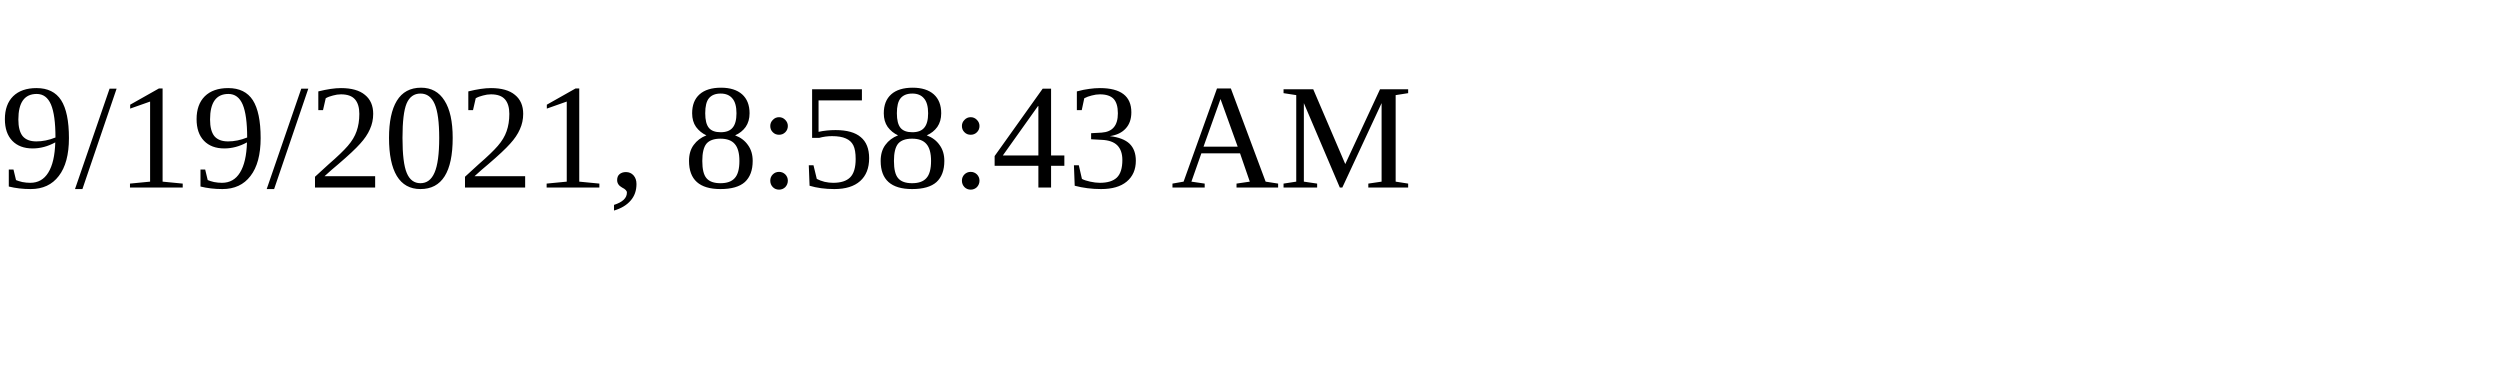
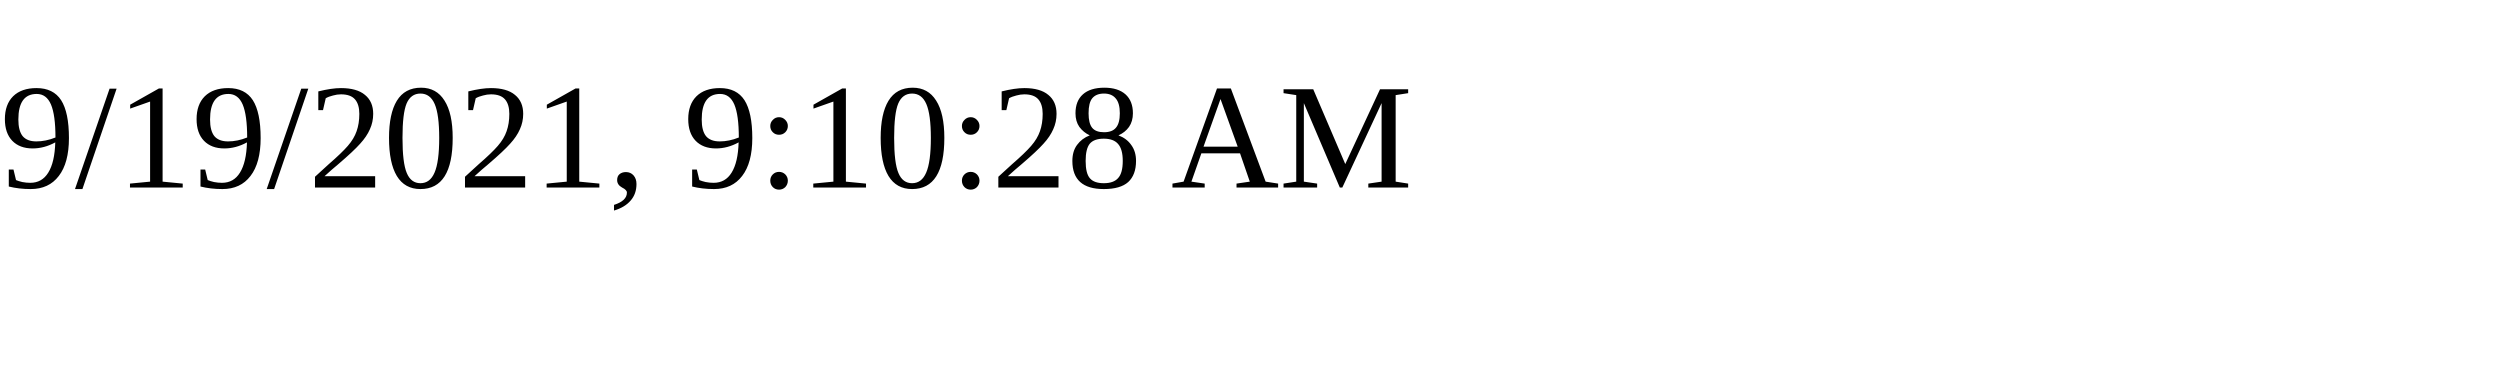
<svg xmlns="http://www.w3.org/2000/svg" height="30" width="200">
-   <text x="0" y="15">9/19/2021, 8:58:43 AM</text>
+   <text x="0" y="15">9/19/2021, 9:10:28 AM</text>
</svg>
